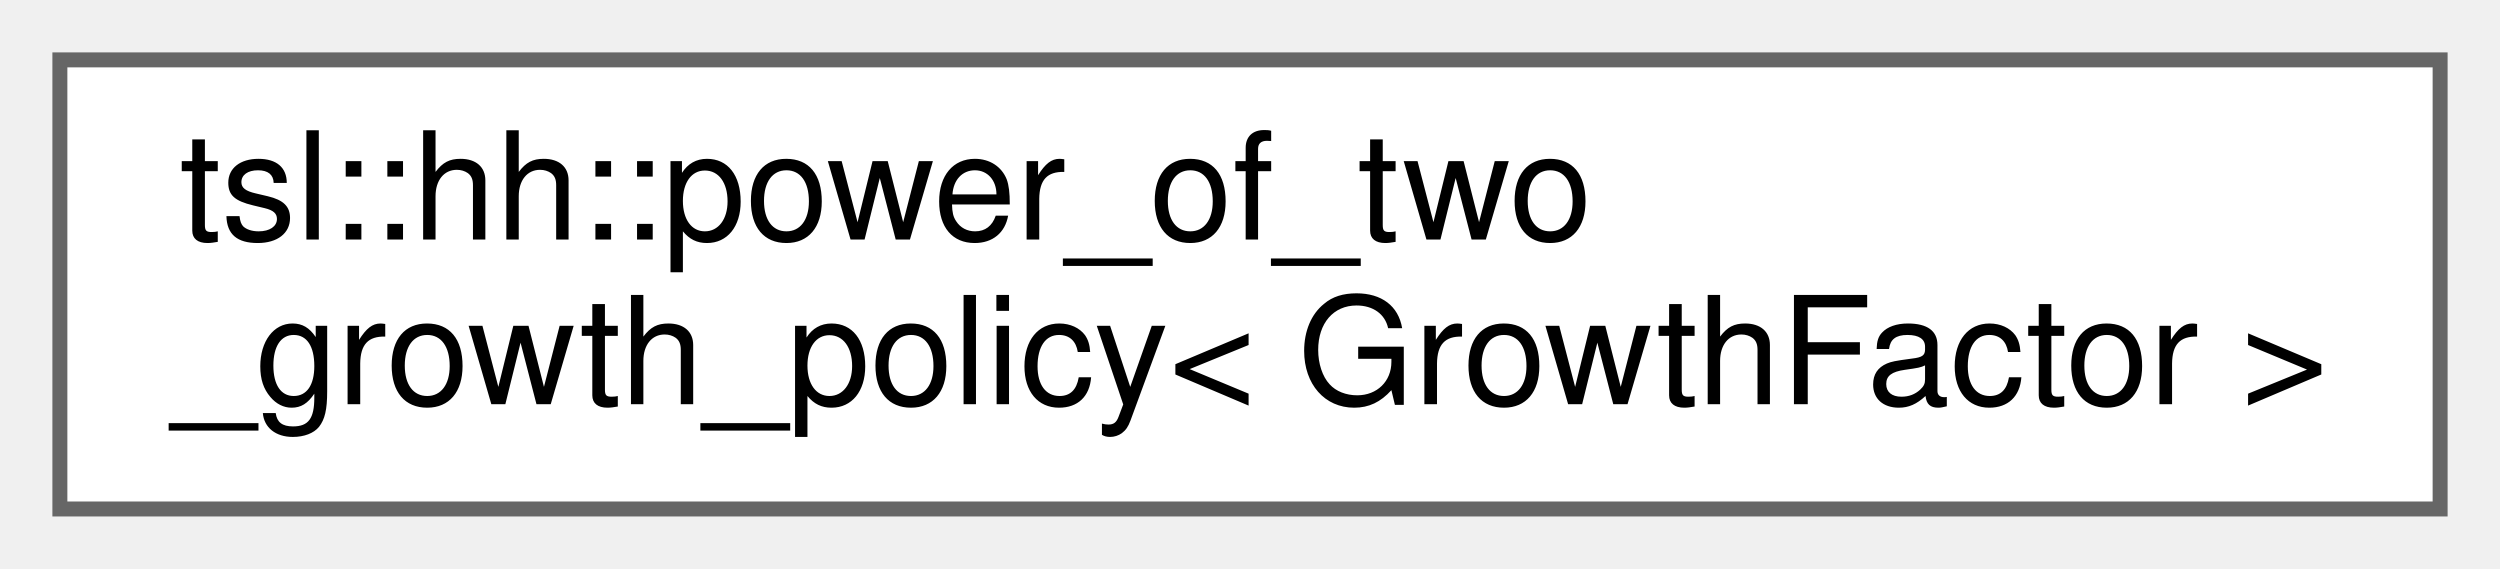
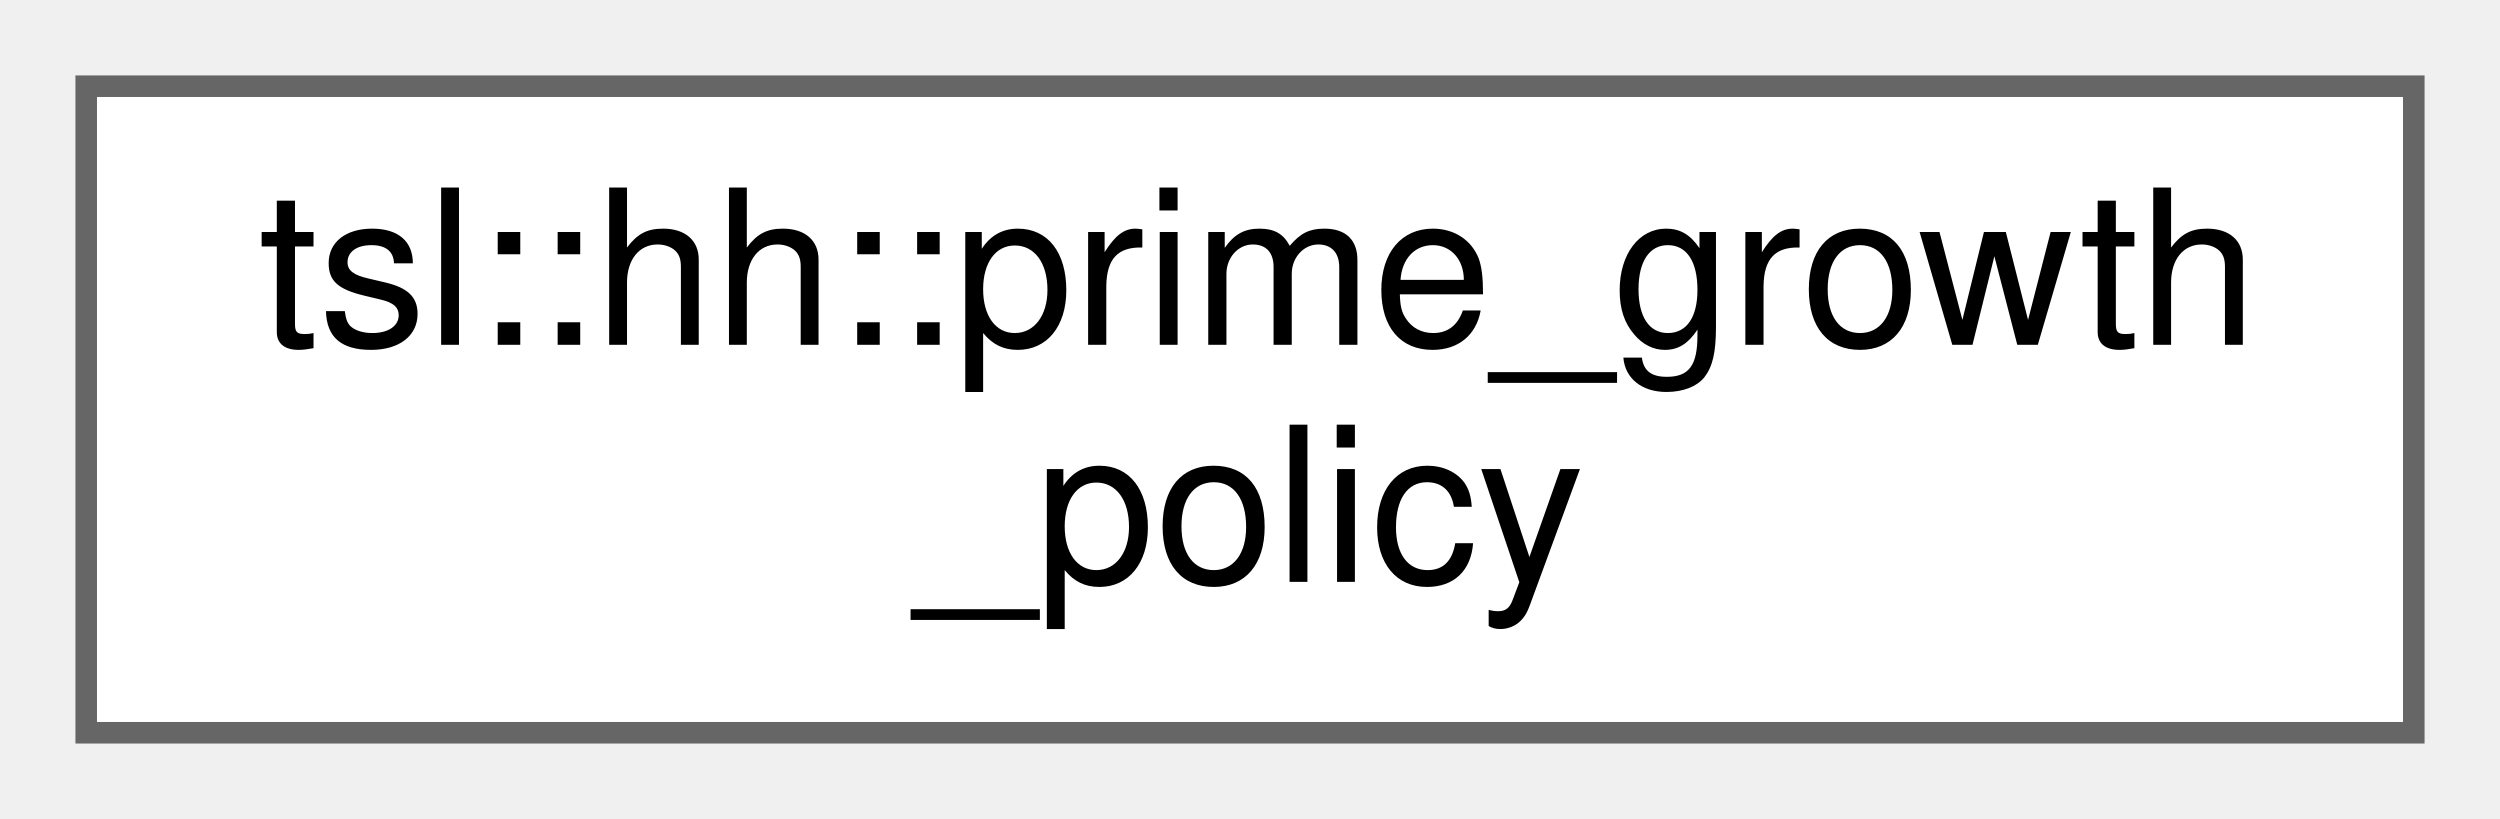
- <svg xmlns="http://www.w3.org/2000/svg" xmlns:xlink="http://www.w3.org/1999/xlink" width="167pt" height="38pt" viewBox="0.00 0.00 167.00 38.00">
+ <svg xmlns="http://www.w3.org/2000/svg" xmlns:xlink="http://www.w3.org/1999/xlink" width="116pt" height="38pt" viewBox="0.00 0.00 116.00 38.00">
  <g id="graph0" class="graph" transform="scale(1 1) rotate(0) translate(4 34)">
    <g id="node1" class="node">
      <g id="a_node1">
-         <a xlink:href="classtsl_1_1hh_1_1power__of__two__growth__policy.html" target="_top" xlink:title=" ">
-           <polygon fill="white" stroke="#666666" points="159,-30 0,-30 0,0 159,0 159,-30" />
-           <text text-anchor="start" x="8" y="-18" font-family="Helvetica,sans-Serif" font-size="10.00">tsl::hh::power_of_two</text>
-           <text text-anchor="middle" x="79.5" y="-7" font-family="Helvetica,sans-Serif" font-size="10.00">_growth_policy&lt; GrowthFactor &gt;</text>
+         <a xlink:href="classtsl_1_1hh_1_1prime__growth__policy.html" target="_top" xlink:title=" ">
+           <polygon fill="white" stroke="#666666" points="108,-30 0,-30 0,0 108,0 108,-30" />
+           <text text-anchor="start" x="8" y="-18" font-family="Helvetica,sans-Serif" font-size="10.00">tsl::hh::prime_growth</text>
+           <text text-anchor="middle" x="54" y="-7" font-family="Helvetica,sans-Serif" font-size="10.00">_policy</text>
        </a>
      </g>
    </g>
  </g>
</svg>
